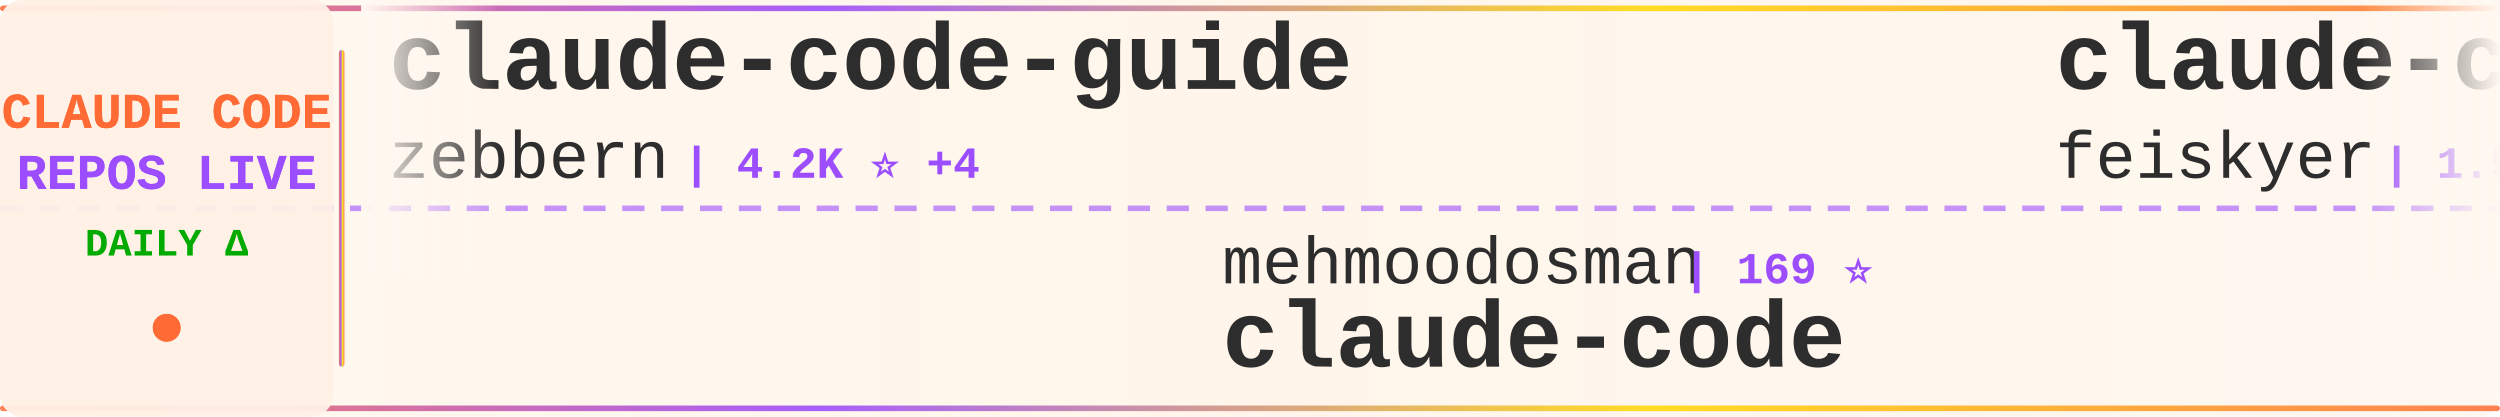
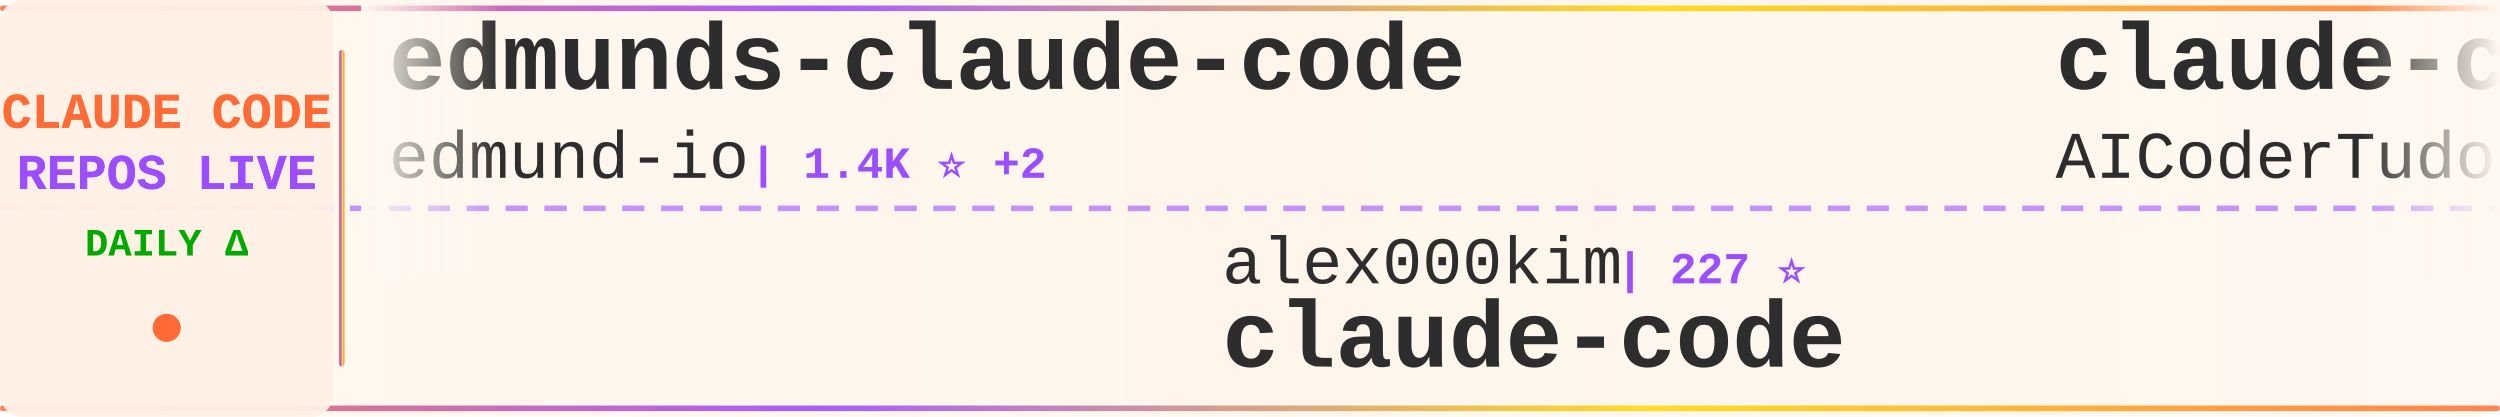
<svg xmlns="http://www.w3.org/2000/svg" width="900" height="150">
  <defs>
    <linearGradient id="tickerBg" x1="0%" y1="0%" x2="100%" y2="0%">
      <stop offset="0%" style="stop-color:#fff8f0;stop-opacity:0.98" />
      <stop offset="50%" style="stop-color:#fff5eb;stop-opacity:1" />
      <stop offset="100%" style="stop-color:#fff8f0;stop-opacity:0.98" />
    </linearGradient>
    <linearGradient id="borderGrad" x1="0%" y1="0%" x2="100%" y2="0%">
      <stop offset="0%" style="stop-color:#FF6B35;stop-opacity:0.85">
        <animate attributeName="stop-opacity" values="0.85;1;0.85" dur="2s" repeatCount="indefinite" />
      </stop>
      <stop offset="33%" style="stop-color:#9C4EFF;stop-opacity:0.9">
        <animate attributeName="stop-opacity" values="0.9;1;0.9" dur="2.2s" repeatCount="indefinite" />
      </stop>
      <stop offset="66%" style="stop-color:#FFD700;stop-opacity:0.85">
        <animate attributeName="stop-opacity" values="0.85;1;0.85" dur="1.8s" repeatCount="indefinite" />
      </stop>
      <stop offset="100%" style="stop-color:#FF6B35;stop-opacity:0.85">
        <animate attributeName="stop-opacity" values="0.85;1;0.85" dur="2s" repeatCount="indefinite" />
      </stop>
    </linearGradient>
    <filter id="textGlow">
      <feGaussianBlur stdDeviation="0.15" result="coloredBlur" />
      <feMerge>
        <feMergeNode in="coloredBlur" />
        <feMergeNode in="SourceGraphic" />
      </feMerge>
    </filter>
    <filter id="metricGlow">
      <feGaussianBlur stdDeviation="0.2" result="coloredBlur" />
      <feMerge>
        <feMergeNode in="coloredBlur" />
        <feMergeNode in="SourceGraphic" />
      </feMerge>
    </filter>
    <linearGradient id="leftFade" x1="0%" y1="0%" x2="100%" y2="0%">
      <stop offset="0%" style="stop-color:#fff8f0;stop-opacity:1" />
      <stop offset="100%" style="stop-color:#fff8f0;stop-opacity:0" />
    </linearGradient>
    <linearGradient id="rightFade" x1="0%" y1="0%" x2="100%" y2="0%">
      <stop offset="0%" style="stop-color:#fff8f0;stop-opacity:0" />
      <stop offset="100%" style="stop-color:#fff8f0;stop-opacity:1" />
    </linearGradient>
  </defs>
  <rect width="900" height="150" fill="url(#tickerBg)" rx="8" />
  <rect x="0" y="2" width="900" height="2" fill="url(#borderGrad)" rx="1" />
  <rect x="0" y="146" width="900" height="2" fill="url(#borderGrad)" rx="1" />
  <line x1="0" y1="75" x2="900" y2="75" stroke="#9C4EFF" stroke-width="2" stroke-dasharray="8 6" opacity="0.6" />
  <rect x="0" y="0" width="120" height="150" fill="#fff0e6" opacity="0.95" rx="8" />
  <text x="60" y="46" font-family="'Courier New', monospace" font-size="18" font-weight="bold" fill="#FF6B35" text-anchor="middle" filter="url(#textGlow)">
    CLAUDE CODE
  </text>
  <text x="60" y="68" font-family="'Courier New', monospace" font-size="18" font-weight="bold" fill="#9C4EFF" text-anchor="middle" filter="url(#textGlow)">
    REPOS LIVE
  </text>
  <text x="60" y="92" font-family="'Courier New', monospace" font-size="14" font-weight="bold" fill="#00aa00" text-anchor="middle">
    DAILY Δ
  </text>
  <circle cx="60" cy="118" r="5" fill="#FF6B35" filter="url(#metricGlow)">
    <animate attributeName="r" values="4;6;4" dur="1.5s" repeatCount="indefinite" />
    <animate attributeName="opacity" values="0.6;1;0.6" dur="1.5s" repeatCount="indefinite" />
  </circle>
  <rect x="122" y="18" width="2" height="114" fill="url(#borderGrad)" rx="1" />
  <clipPath id="tickerClip">
    <rect x="130" y="0" width="770" height="150" />
  </clipPath>
  <g clip-path="url(#tickerClip)">
    <g id="tickerItems">
      <animateTransform attributeName="transform" attributeType="XML" type="translate" from="0 0" to="-3000 0" dur="54s" repeatCount="indefinite" />
      <g transform="translate(0, 0)">
-         <text x="140" y="32" font-family="'Courier New', monospace" font-size="34" font-weight="bold" fill="#2d2d2d">claude-code-guide</text>
-         <text x="140" y="64" font-family="'Courier New', monospace" font-size="24" font-weight="normal" fill="#2d2d2d" opacity="1.0">zebbern</text>
-         <text x="246" y="64" font-family="'Courier New', monospace" font-size="16" font-weight="bold" fill="#9C4EFF"> | 4.2K ⭐ +4</text>
+         <text x="140" y="32" font-family="'Courier New', monospace" font-size="34" font-weight="bold" fill="#2d2d2d">edmunds-claude-code</text>
+         <text x="140" y="64" font-family="'Courier New', monospace" font-size="24" font-weight="normal" fill="#2d2d2d" opacity="1.0">edmund-io</text>
+         <text x="270" y="64" font-family="'Courier New', monospace" font-size="16" font-weight="bold" fill="#9C4EFF"> | 1.4K ⭐ +2</text>
      </g>
      <g transform="translate(300, 0)">
-         <text x="140" y="102" font-family="'Courier New', monospace" font-size="24" font-weight="normal" fill="#2d2d2d" opacity="1.0">mehmoodosman</text>
-         <text x="306" y="102" font-family="'Courier New', monospace" font-size="16" font-weight="bold" fill="#9C4EFF"> | 169 ⭐</text>
+         <text x="140" y="102" font-family="'Courier New', monospace" font-size="24" font-weight="normal" fill="#2d2d2d" opacity="1.0">alex000kim</text>
+         <text x="282" y="102" font-family="'Courier New', monospace" font-size="16" font-weight="bold" fill="#9C4EFF"> | 227 ⭐</text>
        <text x="140" y="132" font-family="'Courier New', monospace" font-size="34" font-weight="bold" fill="#2d2d2d">claude-code</text>
      </g>
      <g transform="translate(600, 0)">
-         <text x="140" y="32" font-family="'Courier New', monospace" font-size="34" font-weight="bold" fill="#2d2d2d">claude-code-settings</text>
-         <text x="140" y="64" font-family="'Courier New', monospace" font-size="24" font-weight="normal" fill="#2d2d2d" opacity="1.0">feiskyer</text>
-         <text x="258" y="64" font-family="'Courier New', monospace" font-size="16" font-weight="bold" fill="#9C4EFF"> | 1.5K ⭐</text>
+         <text x="140" y="32" font-family="'Courier New', monospace" font-size="34" font-weight="bold" fill="#2d2d2d">claude-code-tudou</text>
+         <text x="140" y="64" font-family="'Courier New', monospace" font-size="24" font-weight="normal" fill="#2d2d2d" opacity="1.0">AICoderTudou</text>
+         <text x="306" y="64" font-family="'Courier New', monospace" font-size="16" font-weight="bold" fill="#9C4EFF"> | 500 ⭐</text>
      </g>
      <g transform="translate(900, 0)">
-         <text x="140" y="102" font-family="'Courier New', monospace" font-size="24" font-weight="normal" fill="#2d2d2d" opacity="1.0">liuup</text>
-         <text x="222" y="102" font-family="'Courier New', monospace" font-size="16" font-weight="bold" fill="#9C4EFF"> | 2.9K ⭐ +16</text>
-         <text x="140" y="132" font-family="'Courier New', monospace" font-size="34" font-weight="bold" fill="#2d2d2d">claude-code-analysis</text>
+         <text x="140" y="102" font-family="'Courier New', monospace" font-size="24" font-weight="normal" fill="#2d2d2d" opacity="1.0">xorespesp</text>
+         <text x="270" y="102" font-family="'Courier New', monospace" font-size="16" font-weight="bold" fill="#9C4EFF"> | 226 ⭐</text>
+         <text x="140" y="132" font-family="'Courier New', monospace" font-size="34" font-weight="bold" fill="#2d2d2d">claude-code</text>
      </g>
      <g transform="translate(1200, 0)">
-         <text x="140" y="32" font-family="'Courier New', monospace" font-size="34" font-weight="bold" fill="#2d2d2d">claude-code-from-scratch</text>
-         <text x="140" y="64" font-family="'Courier New', monospace" font-size="24" font-weight="normal" fill="#2d2d2d" opacity="1.0">Windy3f3f3f3f</text>
-         <text x="318" y="64" font-family="'Courier New', monospace" font-size="16" font-weight="bold" fill="#9C4EFF"> | 1.3K ⭐ +10</text>
+         <text x="140" y="32" font-family="'Courier New', monospace" font-size="34" font-weight="bold" fill="#2d2d2d">claude-code-rust</text>
+         <text x="140" y="64" font-family="'Courier New', monospace" font-size="24" font-weight="normal" fill="#2d2d2d" opacity="1.0">lorryjovens-hub</text>
+         <text x="342" y="64" font-family="'Courier New', monospace" font-size="16" font-weight="bold" fill="#9C4EFF"> | 1.6K ⭐</text>
      </g>
      <g transform="translate(1500, 0)">
-         <text x="140" y="102" font-family="'Courier New', monospace" font-size="24" font-weight="normal" fill="#2d2d2d" opacity="1.0">pedrohcgs</text>
-         <text x="270" y="102" font-family="'Courier New', monospace" font-size="16" font-weight="bold" fill="#9C4EFF"> | 1.2K ⭐ +8</text>
-         <text x="140" y="132" font-family="'Courier New', monospace" font-size="34" font-weight="bold" fill="#2d2d2d">claude-code-my-workflow</text>
+         <text x="140" y="102" font-family="'Courier New', monospace" font-size="24" font-weight="normal" fill="#2d2d2d" opacity="1.0">Alishahryar1</text>
+         <text x="306" y="102" font-family="'Courier New', monospace" font-size="16" font-weight="bold" fill="#9C4EFF"> | 31.7K ⭐ +284</text>
+         <text x="140" y="132" font-family="'Courier New', monospace" font-size="34" font-weight="bold" fill="#2d2d2d">free-claude-code</text>
      </g>
      <g transform="translate(1800, 0)">
-         <text x="140" y="32" font-family="'Courier New', monospace" font-size="34" font-weight="bold" fill="#2d2d2d">claude-code</text>
-         <text x="140" y="64" font-family="'Courier New', monospace" font-size="24" font-weight="normal" fill="#2d2d2d" opacity="1.0">Onewon</text>
-         <text x="234" y="64" font-family="'Courier New', monospace" font-size="16" font-weight="bold" fill="#9C4EFF"> | 181 ⭐</text>
+         <text x="140" y="32" font-family="'Courier New', monospace" font-size="34" font-weight="bold" fill="#2d2d2d">claude-coder</text>
+         <text x="140" y="64" font-family="'Courier New', monospace" font-size="24" font-weight="normal" fill="#2d2d2d" opacity="1.0">kodu-ai</text>
+         <text x="246" y="64" font-family="'Courier New', monospace" font-size="16" font-weight="bold" fill="#9C4EFF"> | 5.3K ⭐</text>
      </g>
      <g transform="translate(2100, 0)">
-         <text x="140" y="102" font-family="'Courier New', monospace" font-size="24" font-weight="normal" fill="#2d2d2d" opacity="1.0">Yuyz0112</text>
-         <text x="258" y="102" font-family="'Courier New', monospace" font-size="16" font-weight="bold" fill="#9C4EFF"> | 2.4K ⭐ +1</text>
-         <text x="140" y="132" font-family="'Courier New', monospace" font-size="34" font-weight="bold" fill="#2d2d2d">claude-code-reverse</text>
+         <text x="140" y="102" font-family="'Courier New', monospace" font-size="24" font-weight="normal" fill="#2d2d2d" opacity="1.0">catlog22</text>
+         <text x="258" y="102" font-family="'Courier New', monospace" font-size="16" font-weight="bold" fill="#9C4EFF"> | 2.1K ⭐ +3</text>
+         <text x="140" y="132" font-family="'Courier New', monospace" font-size="34" font-weight="bold" fill="#2d2d2d">Claude-Code-Workflow</text>
      </g>
      <g transform="translate(2400, 0)">
-         <text x="140" y="32" font-family="'Courier New', monospace" font-size="34" font-weight="bold" fill="#2d2d2d">claude-code-rev</text>
-         <text x="140" y="64" font-family="'Courier New', monospace" font-size="24" font-weight="normal" fill="#2d2d2d" opacity="1.0">oboard</text>
-         <text x="234" y="64" font-family="'Courier New', monospace" font-size="16" font-weight="bold" fill="#9C4EFF"> | 3.2K ⭐ +1</text>
+         <text x="140" y="32" font-family="'Courier New', monospace" font-size="34" font-weight="bold" fill="#2d2d2d">claude-code-spec-workflo...</text>
+         <text x="140" y="64" font-family="'Courier New', monospace" font-size="24" font-weight="normal" fill="#2d2d2d" opacity="1.0">Pimzino</text>
+         <text x="246" y="64" font-family="'Courier New', monospace" font-size="16" font-weight="bold" fill="#9C4EFF"> | 3.8K ⭐ +1</text>
      </g>
      <g transform="translate(2700, 0)">
-         <text x="140" y="102" font-family="'Courier New', monospace" font-size="24" font-weight="normal" fill="#2d2d2d" opacity="1.0">disler</text>
-         <text x="234" y="102" font-family="'Courier New', monospace" font-size="16" font-weight="bold" fill="#9C4EFF"> | 1.3K ⭐ +9</text>
-         <text x="140" y="132" font-family="'Courier New', monospace" font-size="34" font-weight="bold" fill="#2d2d2d">pi-vs-claude-code</text>
+         <text x="140" y="102" font-family="'Courier New', monospace" font-size="24" font-weight="normal" fill="#2d2d2d" opacity="1.0">carlvellotti</text>
+         <text x="306" y="102" font-family="'Courier New', monospace" font-size="16" font-weight="bold" fill="#9C4EFF"> | 2.1K ⭐ +3</text>
+         <text x="140" y="132" font-family="'Courier New', monospace" font-size="34" font-weight="bold" fill="#2d2d2d">claude-code-pm-course</text>
      </g>
      <g transform="translate(3000, 0)">
-         <text x="140" y="32" font-family="'Courier New', monospace" font-size="34" font-weight="bold" fill="#2d2d2d">claude-code-guide</text>
-         <text x="140" y="64" font-family="'Courier New', monospace" font-size="24" font-weight="normal" fill="#2d2d2d" opacity="1.0">zebbern</text>
-         <text x="246" y="64" font-family="'Courier New', monospace" font-size="16" font-weight="bold" fill="#9C4EFF"> | 4.2K ⭐ +4</text>
+         <text x="140" y="32" font-family="'Courier New', monospace" font-size="34" font-weight="bold" fill="#2d2d2d">edmunds-claude-code</text>
+         <text x="140" y="64" font-family="'Courier New', monospace" font-size="24" font-weight="normal" fill="#2d2d2d" opacity="1.0">edmund-io</text>
+         <text x="270" y="64" font-family="'Courier New', monospace" font-size="16" font-weight="bold" fill="#9C4EFF"> | 1.4K ⭐ +2</text>
      </g>
      <g transform="translate(3300, 0)">
-         <text x="140" y="102" font-family="'Courier New', monospace" font-size="24" font-weight="normal" fill="#2d2d2d" opacity="1.0">mehmoodosman</text>
-         <text x="306" y="102" font-family="'Courier New', monospace" font-size="16" font-weight="bold" fill="#9C4EFF"> | 169 ⭐</text>
+         <text x="140" y="102" font-family="'Courier New', monospace" font-size="24" font-weight="normal" fill="#2d2d2d" opacity="1.0">alex000kim</text>
+         <text x="282" y="102" font-family="'Courier New', monospace" font-size="16" font-weight="bold" fill="#9C4EFF"> | 227 ⭐</text>
        <text x="140" y="132" font-family="'Courier New', monospace" font-size="34" font-weight="bold" fill="#2d2d2d">claude-code</text>
      </g>
      <g transform="translate(3600, 0)">
-         <text x="140" y="32" font-family="'Courier New', monospace" font-size="34" font-weight="bold" fill="#2d2d2d">claude-code-settings</text>
-         <text x="140" y="64" font-family="'Courier New', monospace" font-size="24" font-weight="normal" fill="#2d2d2d" opacity="1.0">feiskyer</text>
-         <text x="258" y="64" font-family="'Courier New', monospace" font-size="16" font-weight="bold" fill="#9C4EFF"> | 1.5K ⭐</text>
+         <text x="140" y="32" font-family="'Courier New', monospace" font-size="34" font-weight="bold" fill="#2d2d2d">claude-code-tudou</text>
+         <text x="140" y="64" font-family="'Courier New', monospace" font-size="24" font-weight="normal" fill="#2d2d2d" opacity="1.0">AICoderTudou</text>
+         <text x="306" y="64" font-family="'Courier New', monospace" font-size="16" font-weight="bold" fill="#9C4EFF"> | 500 ⭐</text>
      </g>
      <g transform="translate(3900, 0)">
-         <text x="140" y="102" font-family="'Courier New', monospace" font-size="24" font-weight="normal" fill="#2d2d2d" opacity="1.0">liuup</text>
-         <text x="222" y="102" font-family="'Courier New', monospace" font-size="16" font-weight="bold" fill="#9C4EFF"> | 2.9K ⭐ +16</text>
-         <text x="140" y="132" font-family="'Courier New', monospace" font-size="34" font-weight="bold" fill="#2d2d2d">claude-code-analysis</text>
+         <text x="140" y="102" font-family="'Courier New', monospace" font-size="24" font-weight="normal" fill="#2d2d2d" opacity="1.0">xorespesp</text>
+         <text x="270" y="102" font-family="'Courier New', monospace" font-size="16" font-weight="bold" fill="#9C4EFF"> | 226 ⭐</text>
+         <text x="140" y="132" font-family="'Courier New', monospace" font-size="34" font-weight="bold" fill="#2d2d2d">claude-code</text>
      </g>
    </g>
  </g>
  <rect x="130" y="0" width="50" height="100" fill="url(#leftFade)" />
  <rect x="850" y="0" width="50" height="100" fill="url(#rightFade)" />
</svg>
